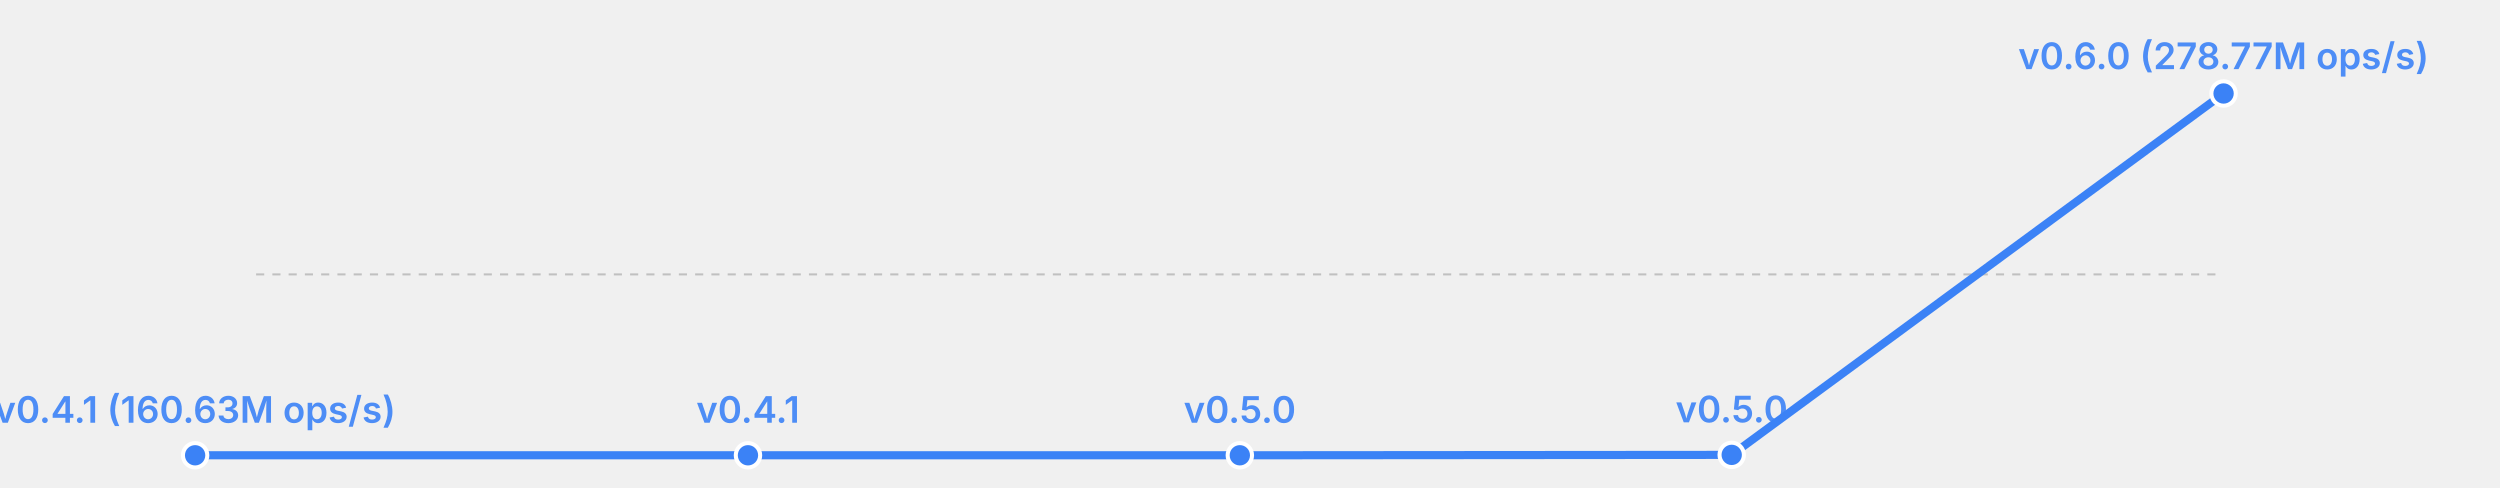
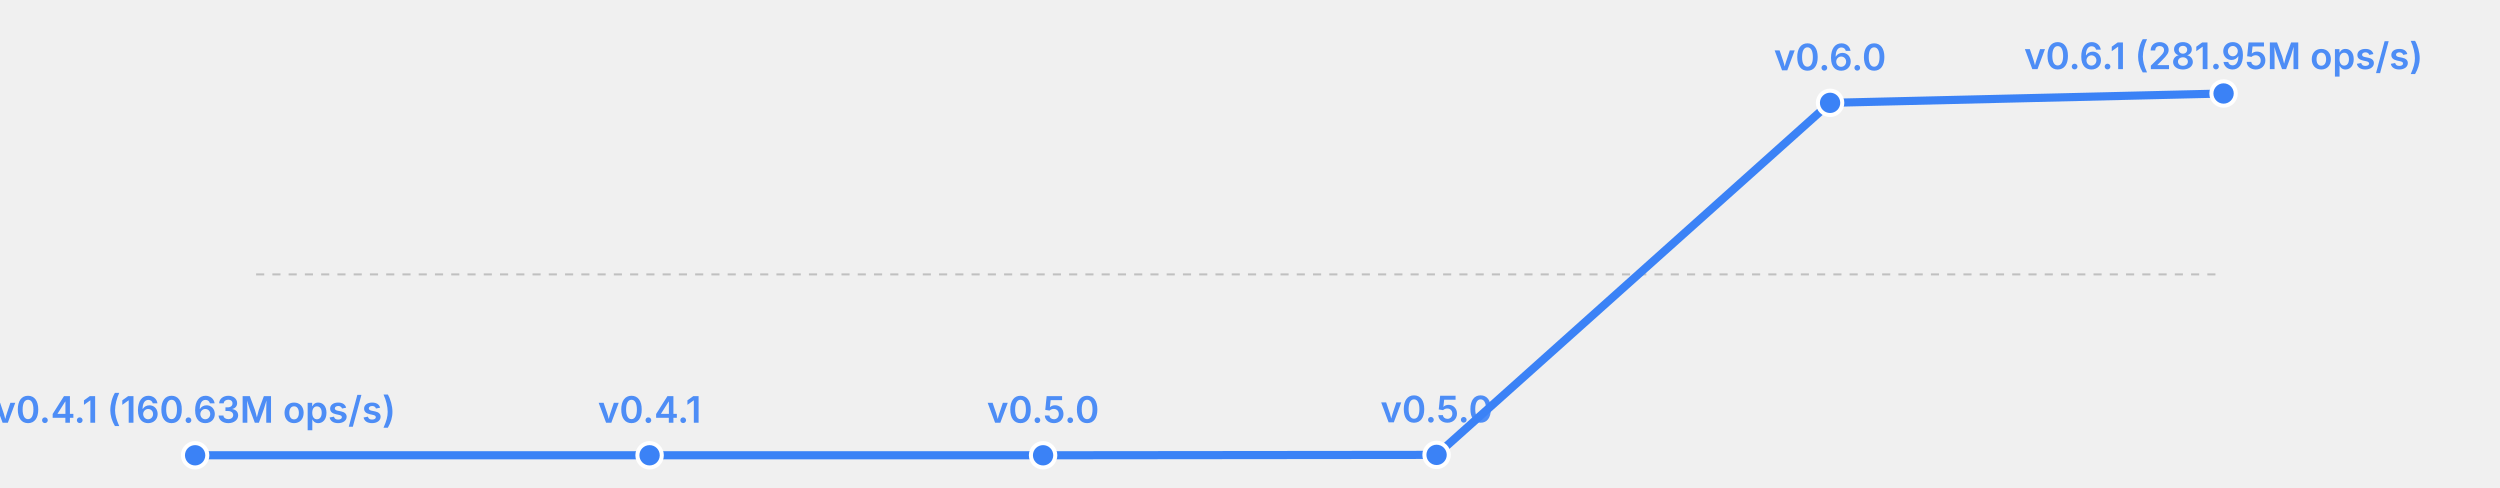
<svg xmlns="http://www.w3.org/2000/svg" width="615" height="120" viewBox="0 0 615 120">
  <rect width="615" height="120" fill="transparent" />
  <line x1="63" y1="67.5" x2="547" y2="67.5" stroke="currentColor" stroke-width="0.5" opacity="0.2" stroke-dasharray="2,2" />
-   <polyline fill="none" stroke="#3b82f6" stroke-width="2" points="48.0,112.0 184.0,112.0 305.0,112.0 426.0,111.9 547.0,23.0" stroke-linecap="round" stroke-linejoin="round" />
+   <polyline fill="none" stroke="#3b82f6" stroke-width="2" points="48.0,112.0 159.8,112.0 256.6,112.0 353.4,111.9 450.2,25.3 547.0,23.0" stroke-linecap="round" stroke-linejoin="round" />
  <circle cx="48.0" cy="112.0" r="3" fill="#3b82f6" stroke="white" stroke-width="1" />
  <text x="48.0" y="104.0" font-size="9" fill="#3b82f6" text-anchor="middle" font-family="system-ui, -apple-system, sans-serif" font-weight="600" opacity="0.9">v0.4.1 (160.63M ops/s)</text>
-   <circle cx="184.0" cy="112.0" r="3" fill="#3b82f6" stroke="white" stroke-width="1" />
-   <text x="184.0" y="104.0" font-size="9" fill="#3b82f6" text-anchor="middle" font-family="system-ui, -apple-system, sans-serif" font-weight="600" opacity="0.9">v0.4.1</text>
-   <circle cx="305.0" cy="112.0" r="3" fill="#3b82f6" stroke="white" stroke-width="1" />
-   <text x="305.0" y="104.0" font-size="9" fill="#3b82f6" text-anchor="middle" font-family="system-ui, -apple-system, sans-serif" font-weight="600" opacity="0.9">v0.5.0</text>
-   <circle cx="426.0" cy="111.9" r="3" fill="#3b82f6" stroke="white" stroke-width="1" />
-   <text x="426.0" y="103.9" font-size="9" fill="#3b82f6" text-anchor="middle" font-family="system-ui, -apple-system, sans-serif" font-weight="600" opacity="0.9">v0.5.0</text>
+   <circle cx="159.8" cy="112.0" r="3" fill="#3b82f6" stroke="white" stroke-width="1" />
+   <text x="159.8" y="104.0" font-size="9" fill="#3b82f6" text-anchor="middle" font-family="system-ui, -apple-system, sans-serif" font-weight="600" opacity="0.9">v0.4.1</text>
+   <circle cx="256.6" cy="112.0" r="3" fill="#3b82f6" stroke="white" stroke-width="1" />
+   <text x="256.6" y="104.0" font-size="9" fill="#3b82f6" text-anchor="middle" font-family="system-ui, -apple-system, sans-serif" font-weight="600" opacity="0.9">v0.5.0</text>
+   <circle cx="353.4" cy="111.9" r="3" fill="#3b82f6" stroke="white" stroke-width="1" />
+   <text x="353.4" y="103.9" font-size="9" fill="#3b82f6" text-anchor="middle" font-family="system-ui, -apple-system, sans-serif" font-weight="600" opacity="0.9">v0.5.0</text>
+   <circle cx="450.2" cy="25.3" r="3" fill="#3b82f6" stroke="white" stroke-width="1" />
+   <text x="450.2" y="17.3" font-size="9" fill="#3b82f6" text-anchor="middle" font-family="system-ui, -apple-system, sans-serif" font-weight="600" opacity="0.9">v0.6.0</text>
  <circle cx="547.0" cy="23.0" r="3" fill="#3b82f6" stroke="white" stroke-width="1" />
-   <text x="547.0" y="17.0" font-size="9" fill="#3b82f6" text-anchor="middle" font-family="system-ui, -apple-system, sans-serif" font-weight="600" opacity="0.9">v0.6.0 (278.77M ops/s)</text>
+   <text x="547.0" y="17.0" font-size="9" fill="#3b82f6" text-anchor="middle" font-family="system-ui, -apple-system, sans-serif" font-weight="600" opacity="0.9">v0.6.1 (281.95M ops/s)</text>
</svg>
